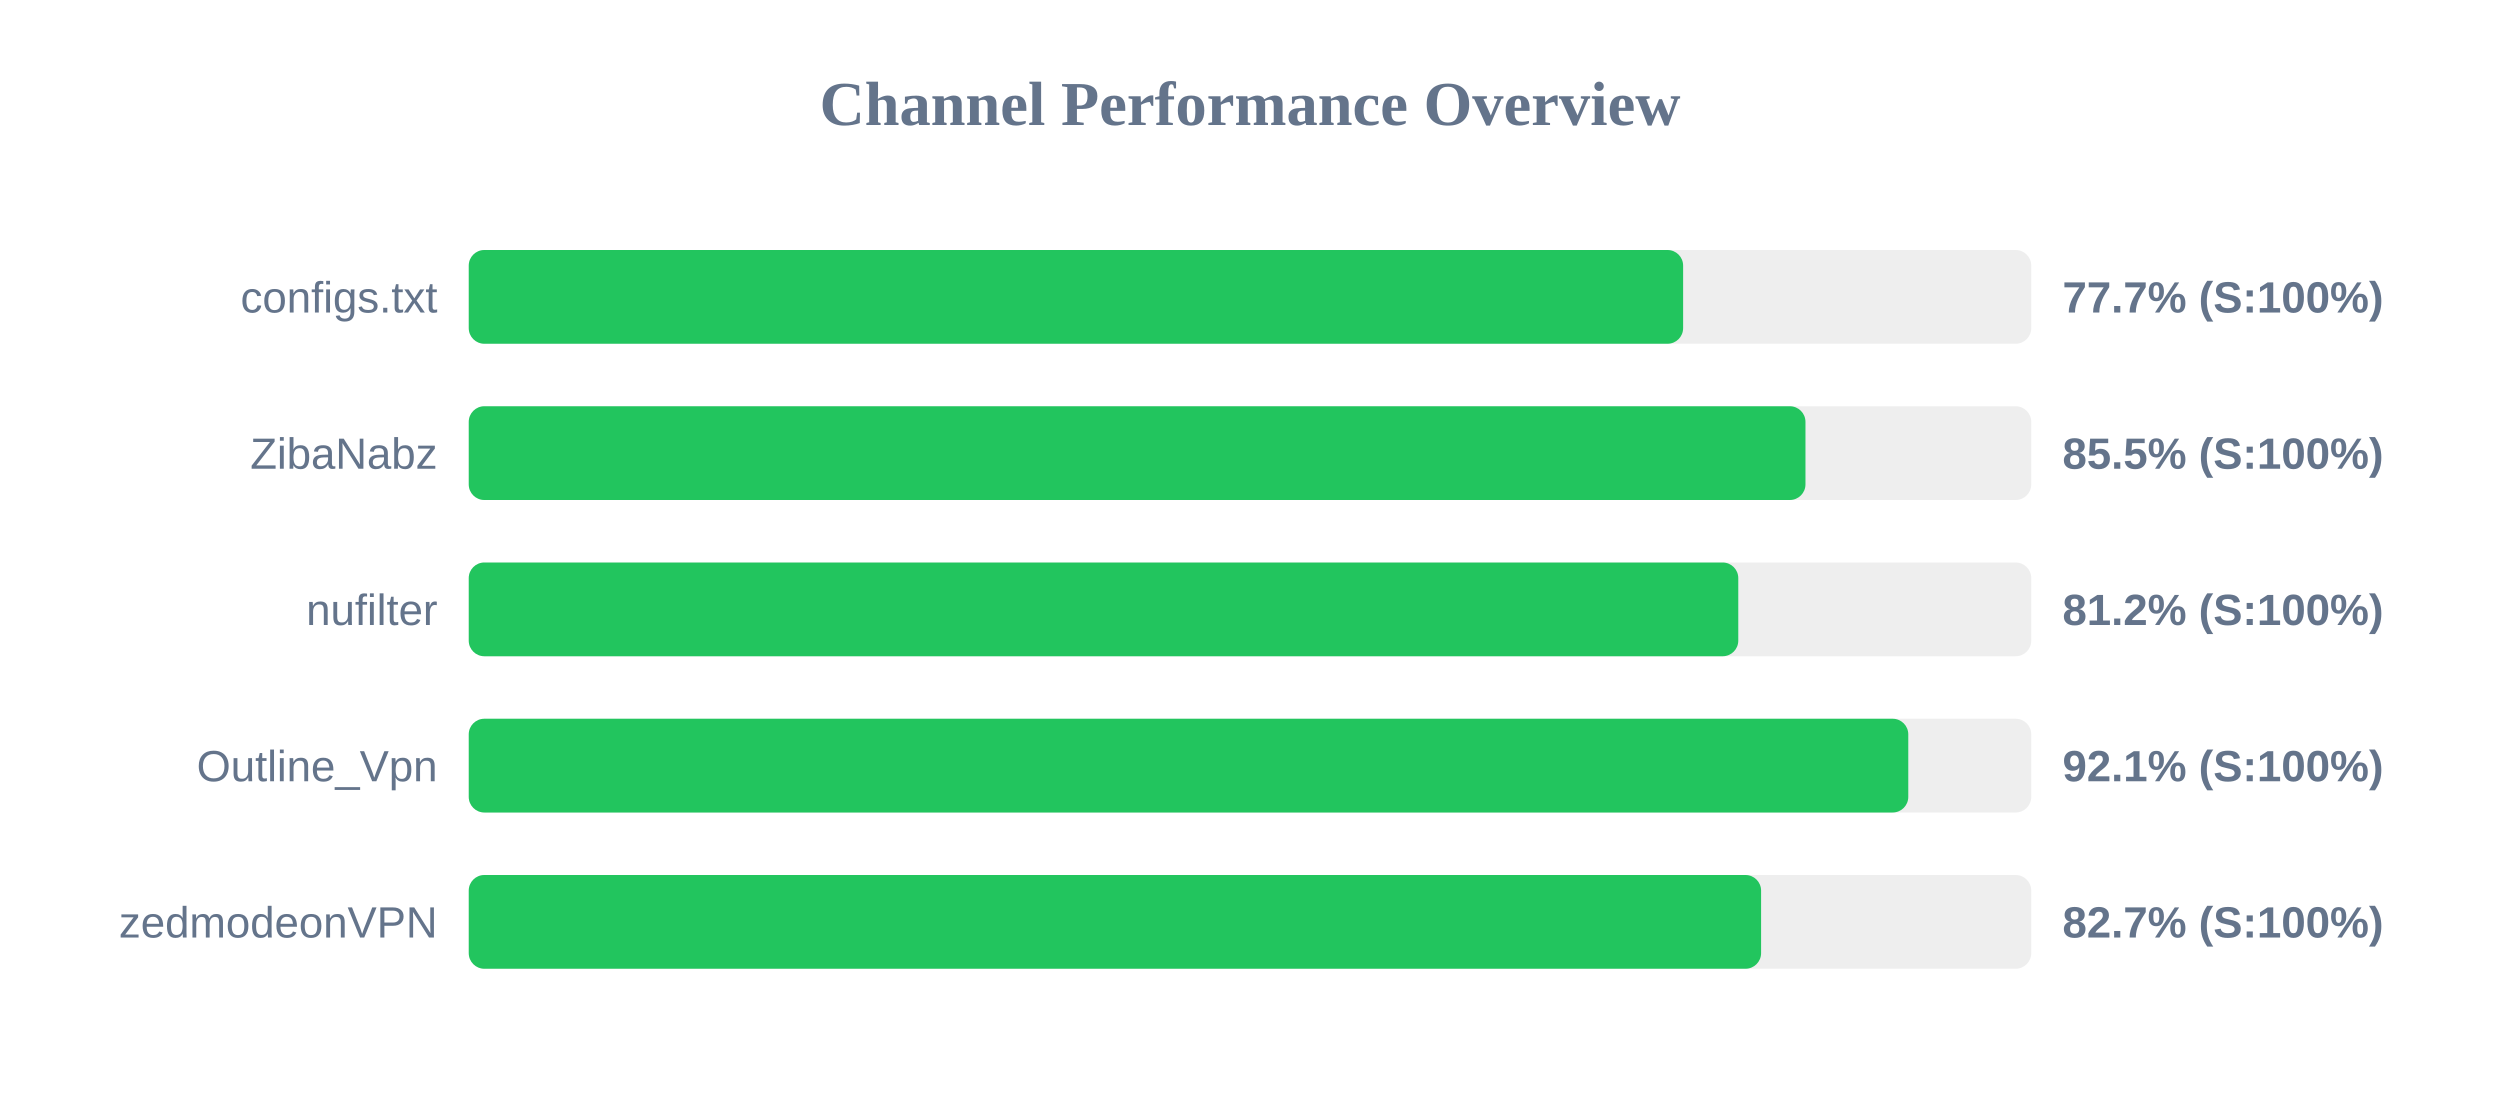
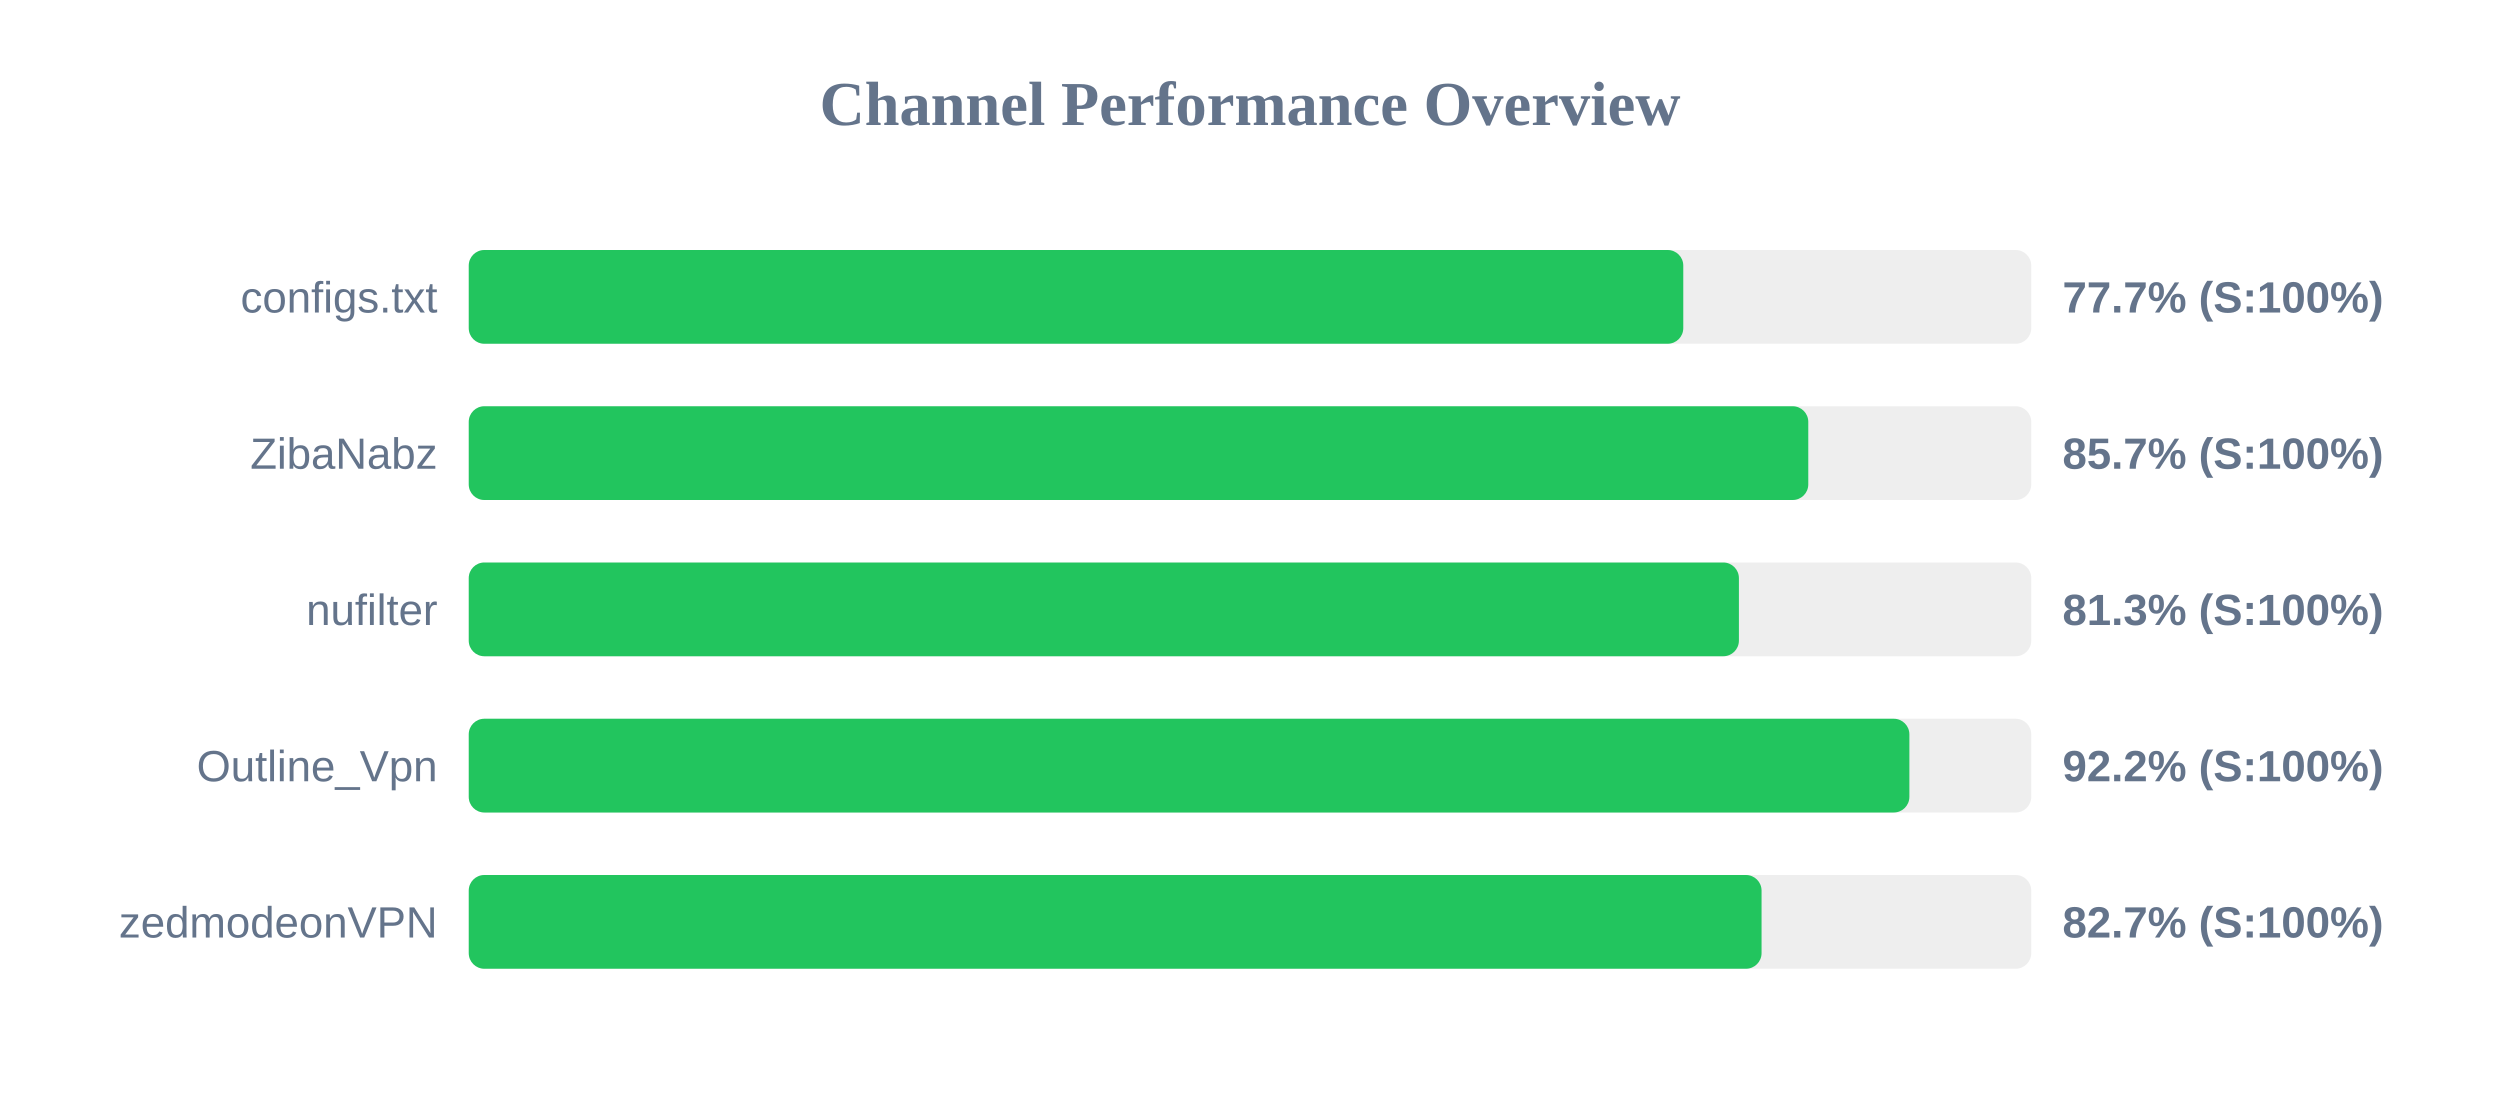
<svg xmlns="http://www.w3.org/2000/svg" width="800" height="350" version="1.1">
  <style>
        .row { font: 14px Arial; fill: #64748b; }
        .score { font: bold 14px Arial; fill: #64748b; }
    </style>
  <text x="400" y="40" text-anchor="middle" font-size="20px" font-weight="bold" fill="#64748b">Channel Performance Overview</text>
  <rect x="150" y="80" width="500" height="30" fill="#eee" rx="5" />
-   <rect x="150" y="80" width="388.6" height="30" fill="#22c55e" rx="5" />
+   <rect x="150" y="80" width="388.65" height="30" fill="#22c55e" rx="5" />
  <text x="140" y="100" text-anchor="end" class="row">configs.txt</text>
  <text x="660" y="100" text-anchor="start" class="score">77.7% (S:100%)</text>
  <rect x="150" y="130" width="500" height="30" fill="#eee" rx="5" />
-   <rect x="150" y="130" width="427.75" height="30" fill="#22c55e" rx="5" />
+   <rect x="150" y="130" width="428.65" height="30" fill="#22c55e" rx="5" />
  <text x="140" y="150" text-anchor="end" class="row">ZibaNabz</text>
-   <text x="660" y="150" text-anchor="start" class="score">85.5% (S:100%)</text>
+   <text x="660" y="150" text-anchor="start" class="score">85.7% (S:100%)</text>
  <rect x="150" y="180" width="500" height="30" fill="#eee" rx="5" />
-   <rect x="150" y="180" width="406.25" height="30" fill="#22c55e" rx="5" />
+   <rect x="150" y="180" width="406.45" height="30" fill="#22c55e" rx="5" />
  <text x="140" y="200" text-anchor="end" class="row">nufilter</text>
-   <text x="660" y="200" text-anchor="start" class="score">81.2% (S:100%)</text>
+   <text x="660" y="200" text-anchor="start" class="score">81.3% (S:100%)</text>
  <rect x="150" y="230" width="500" height="30" fill="#eee" rx="5" />
-   <rect x="150" y="230" width="460.65" height="30" fill="#22c55e" rx="5" />
+   <rect x="150" y="230" width="461.0" height="30" fill="#22c55e" rx="5" />
  <text x="140" y="250" text-anchor="end" class="row">Outline_Vpn</text>
-   <text x="660" y="250" text-anchor="start" class="score">92.1% (S:100%)</text>
+   <text x="660" y="250" text-anchor="start" class="score">92.2% (S:100%)</text>
  <rect x="150" y="280" width="500" height="30" fill="#eee" rx="5" />
-   <rect x="150" y="280" width="413.55" height="30" fill="#22c55e" rx="5" />
+   <rect x="150" y="280" width="413.7" height="30" fill="#22c55e" rx="5" />
  <text x="140" y="300" text-anchor="end" class="row">zedmodeonVPN</text>
  <text x="660" y="300" text-anchor="start" class="score">82.7% (S:100%)</text>
</svg>
